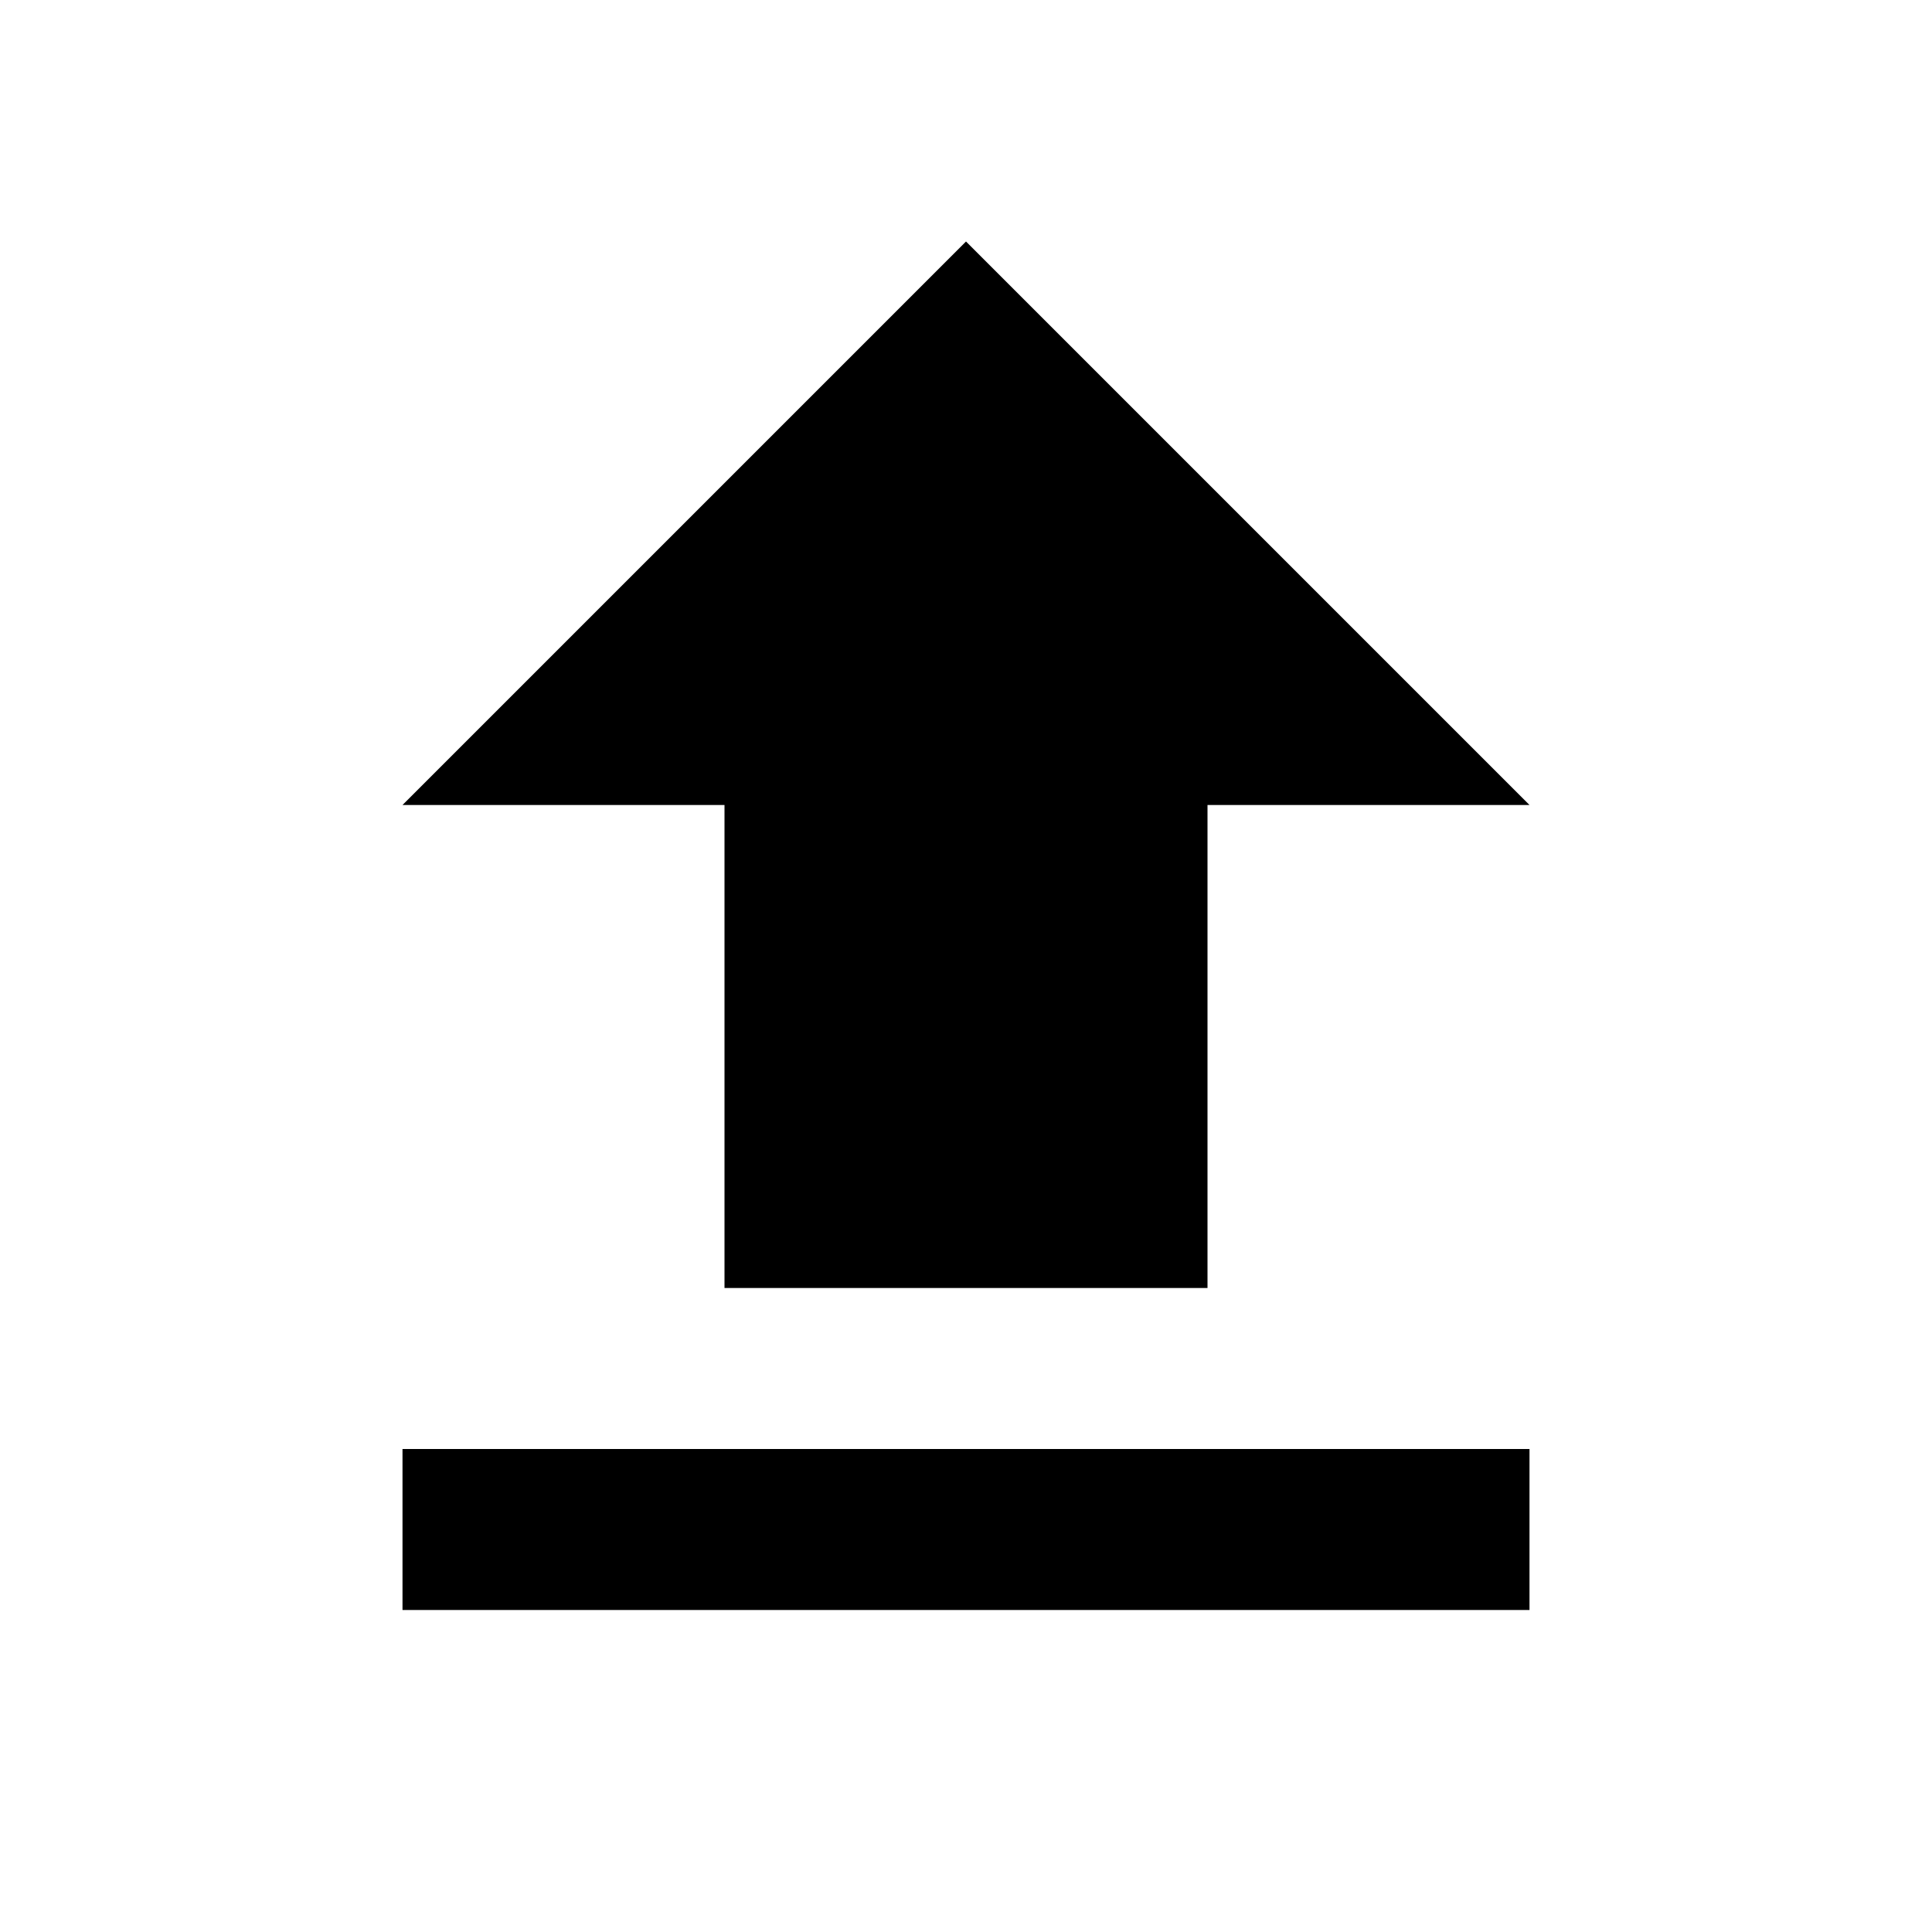
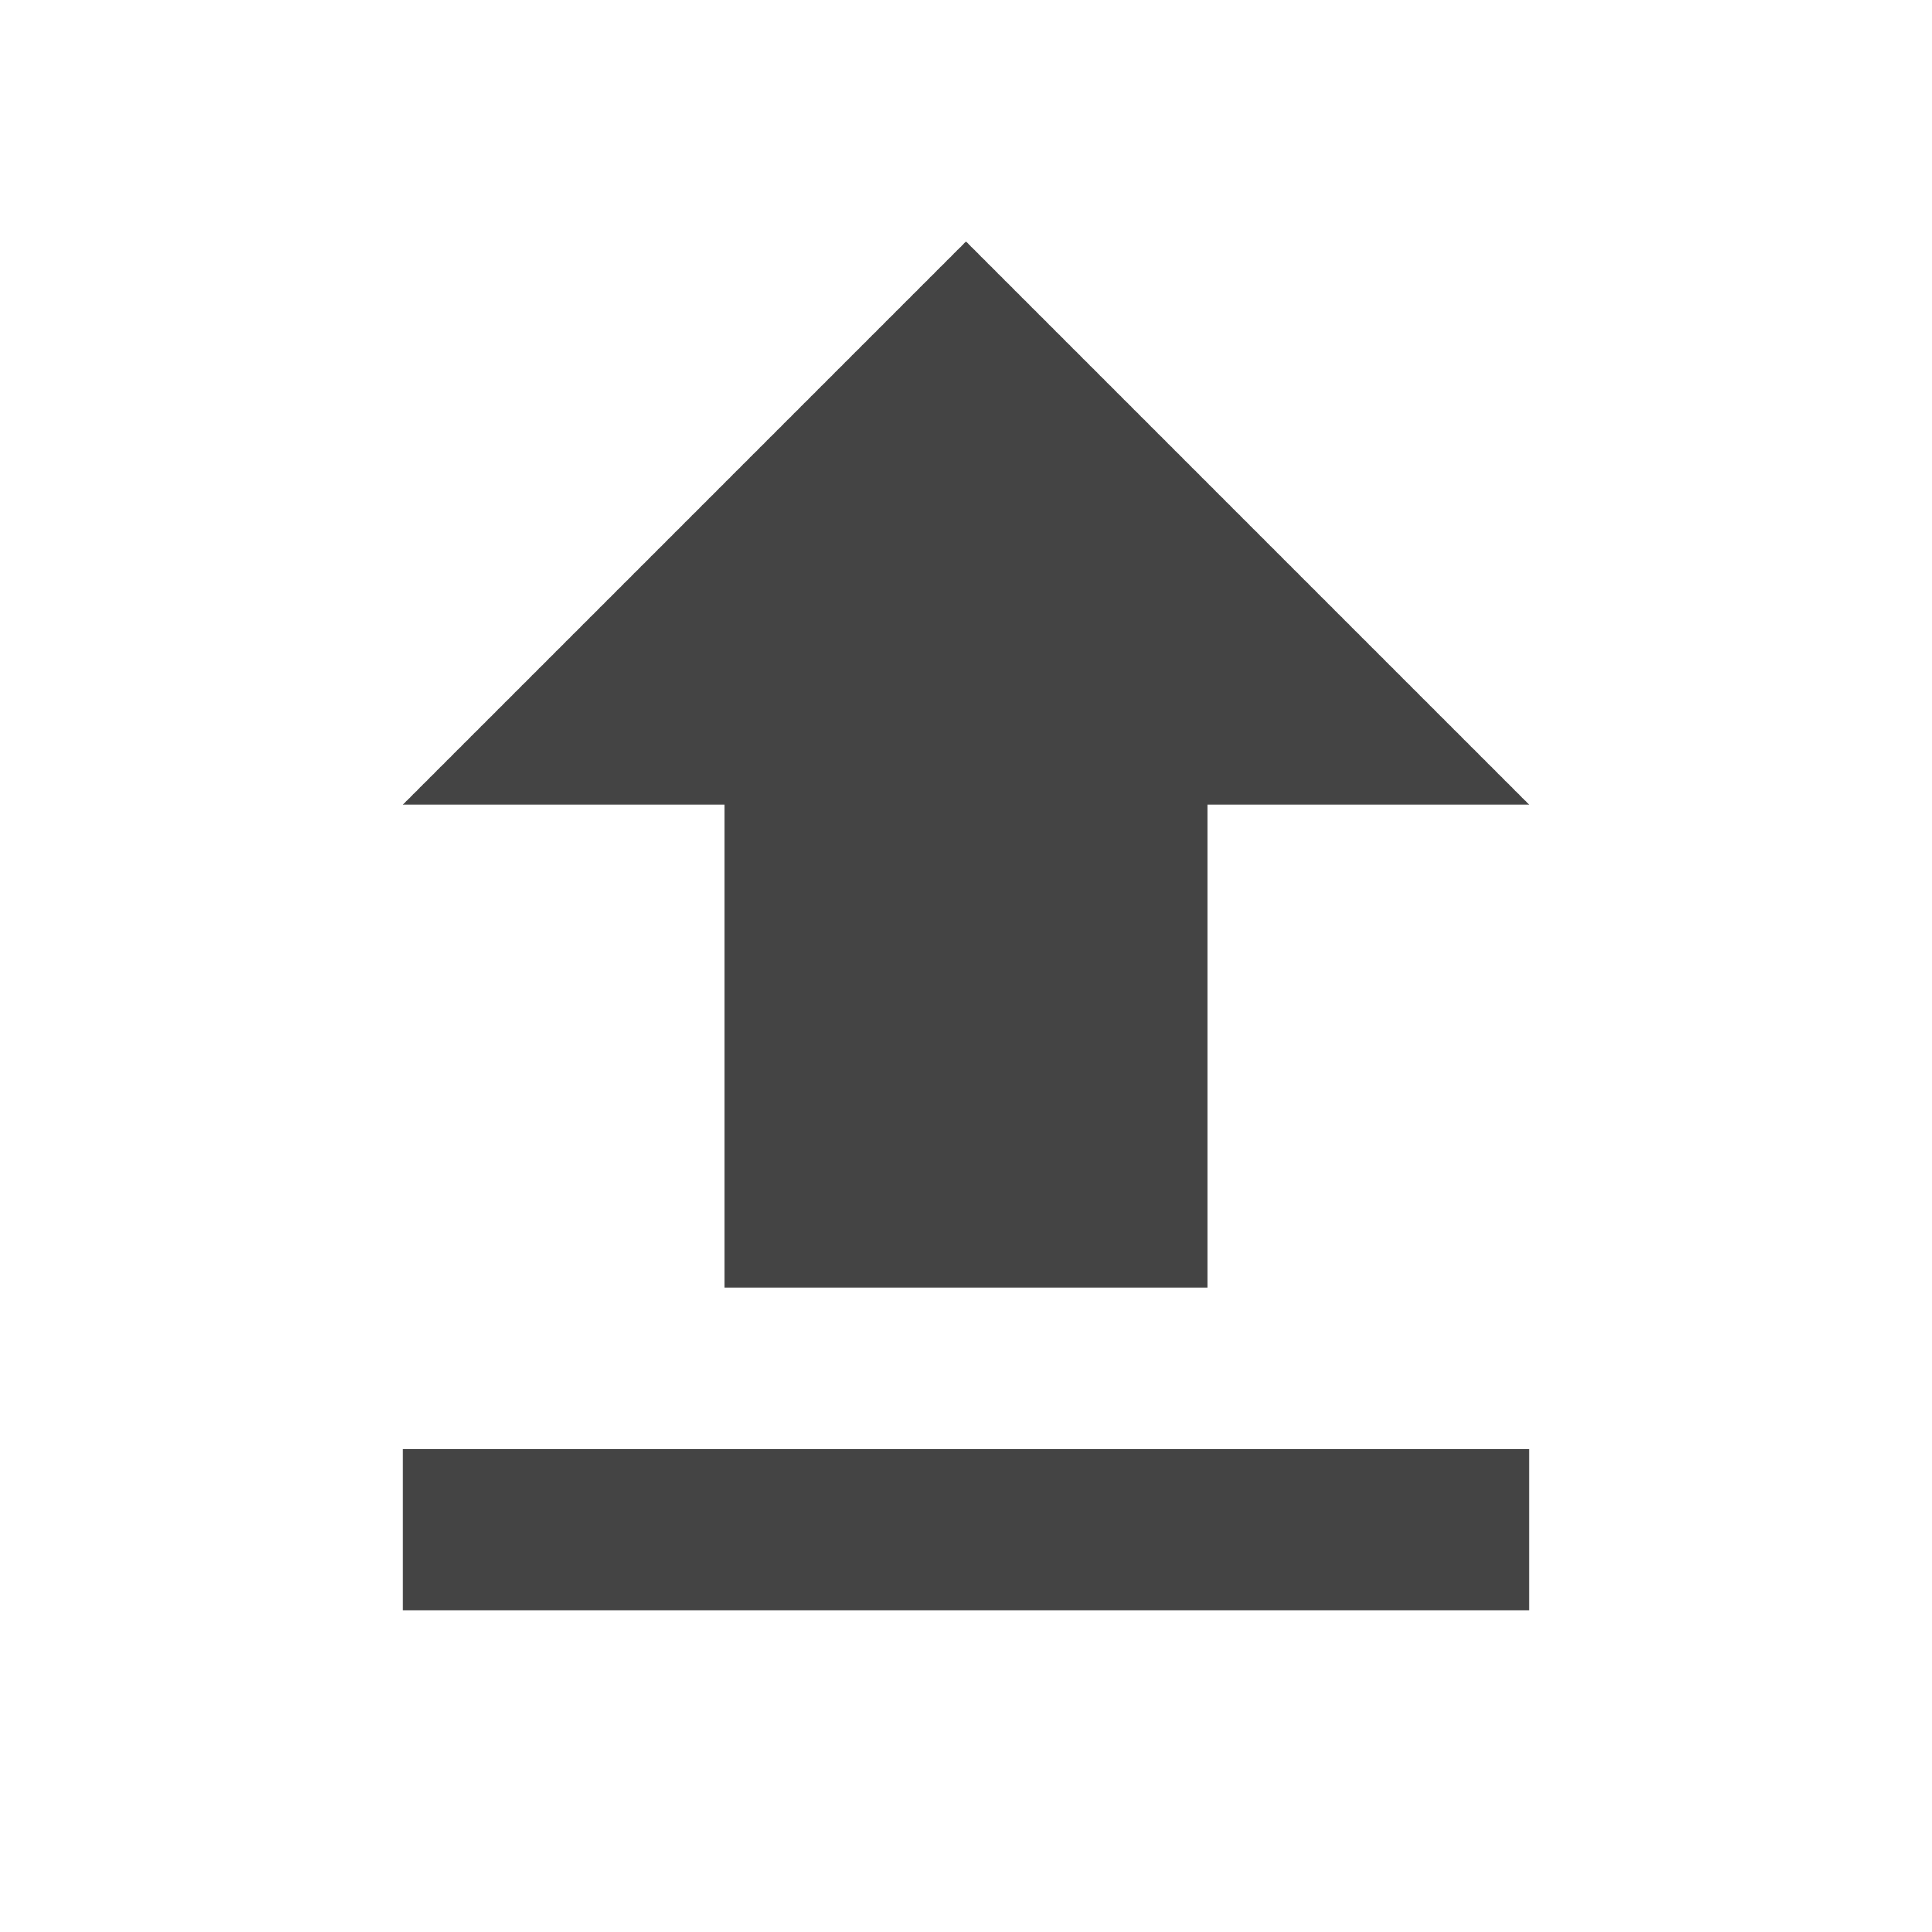
<svg xmlns="http://www.w3.org/2000/svg" height="48" viewBox="0 0 48 48" width="48">
  <path d="M0 0h48v48h-48z" fill="none" />
-   <path d="M18 32h12v-12h8l-14-14-14 14h8zm-8 4h28v4h-28z" />
+   <path d="M18 32h12v-12h8l-14-14-14 14h8zm-8 4h28v4h-28z" fill="#444" />
</svg>
